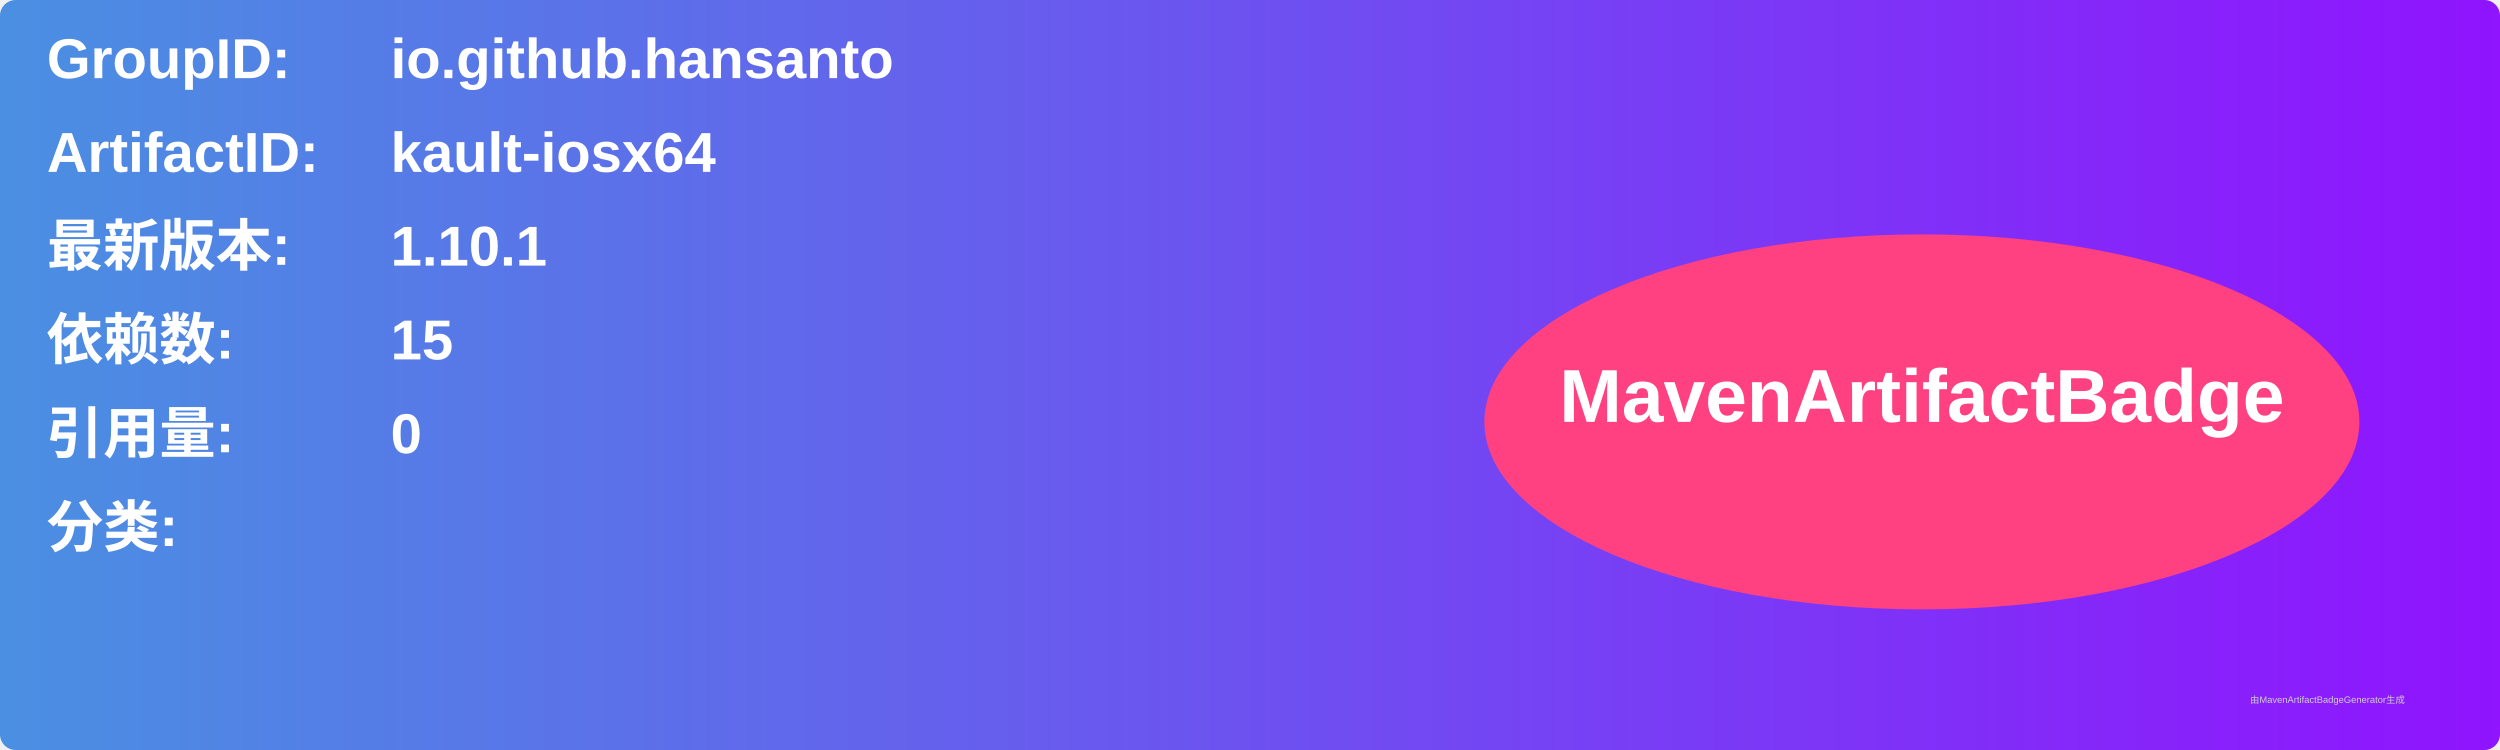
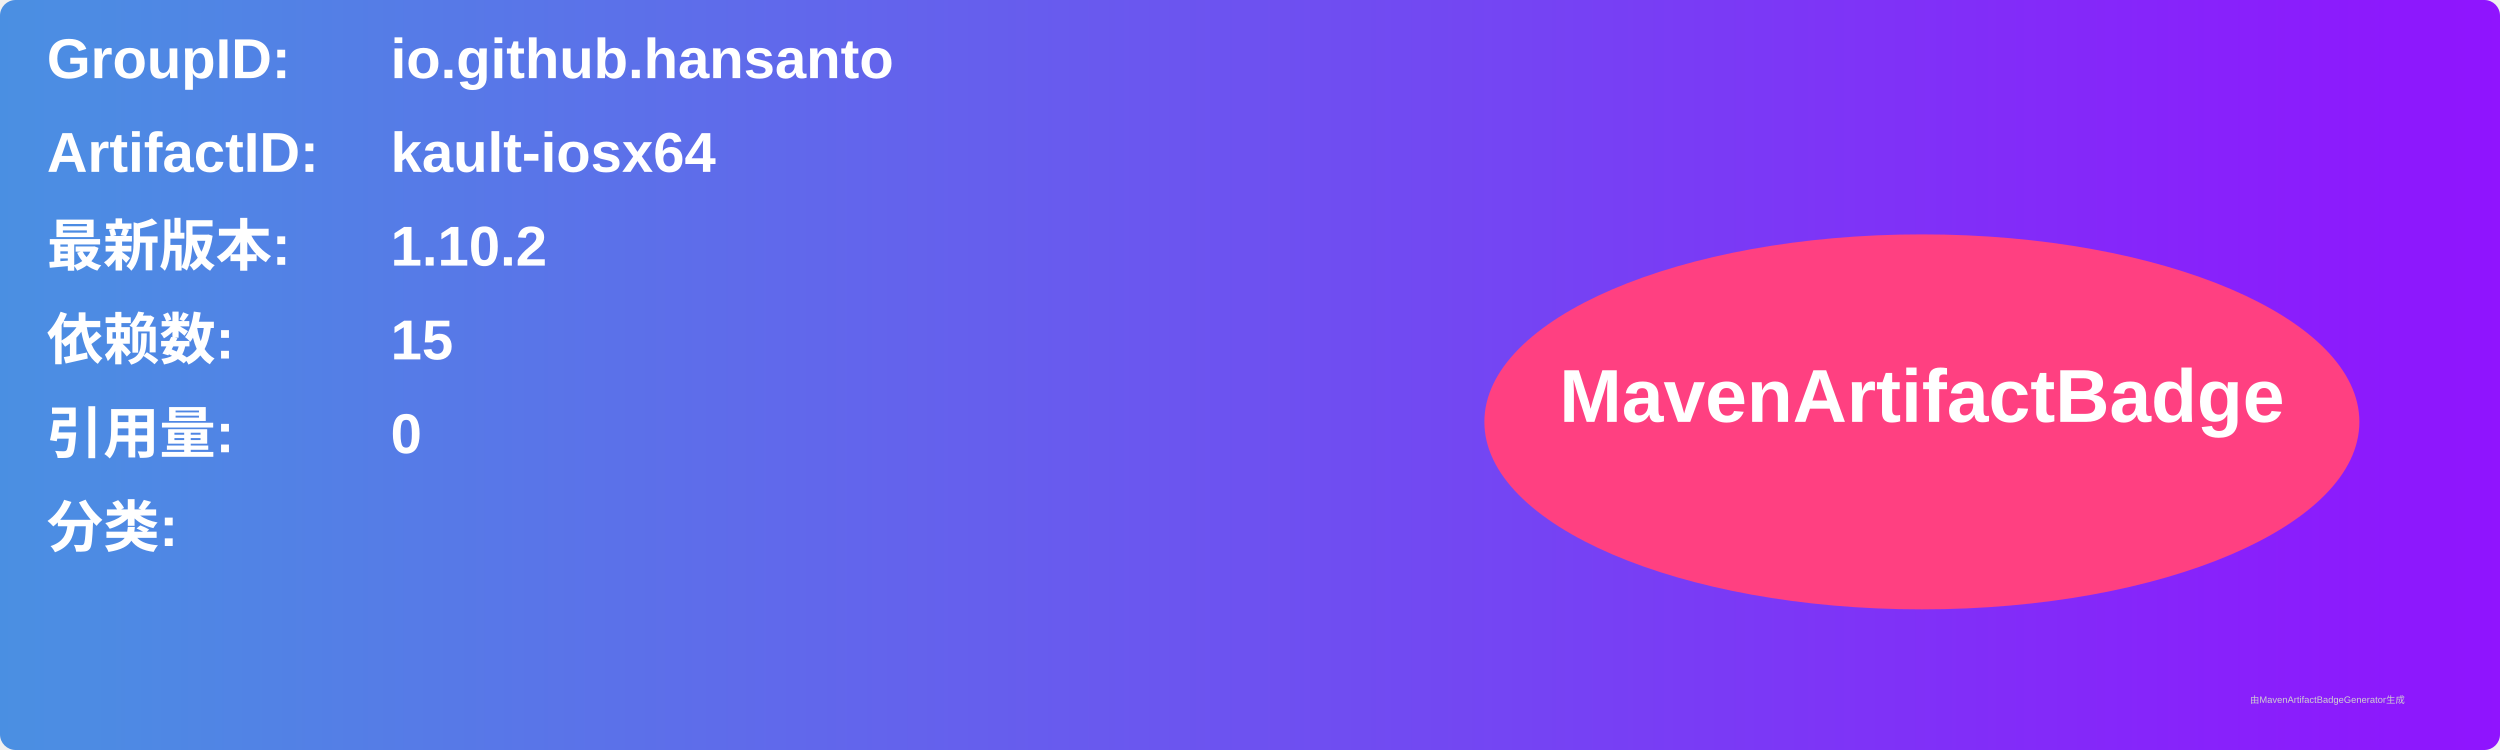
<svg xmlns="http://www.w3.org/2000/svg" width="800" height="240" viewBox="0 0 800 240">
  <linearGradient id="grad" x1="0%" y1="0%" x2="100%" y2="0%">
    <stop offset="0%" stop-color="#4a90e2" />
    <stop offset="100%" stop-color="#9013fe" />
  </linearGradient>
  <rect width="100%" height="100%" rx="5" ry="5" fill="url(#grad)" />
  <g transform="translate(15, 15)">
    <text x="0" y="10" font-family="Arial" font-size="18" fill="white" font-weight="bold" width="260">GroupID:</text>
    <text x="110" y="10" font-family="Arial" font-size="18" fill="white" font-weight="bold" width="460">io.github.hansanto</text>
    <text x="0" y="40" font-family="Arial" font-size="18" fill="white" font-weight="bold" width="260">ArtifactID:</text>
    <text x="110" y="40" font-family="Arial" font-size="18" fill="white" font-weight="bold" width="460">kault-iosx64</text>
    <text x="0" y="70" font-family="Arial" font-size="18" fill="white" font-weight="bold">最新版本:</text>
    <text x="110" y="70" font-family="Arial" font-size="18" fill="white" font-weight="bold">
-       <tspan font-weight="bold">1.10.1</tspan>
+       <tspan font-weight="bold">1.10.2</tspan>
    </text>
    <text x="0" y="100" font-family="Arial" font-size="18" fill="white" font-weight="bold">依赖数: </text>
    <text x="110" y="100" font-family="Arial" font-size="18" fill="white">
      <tspan font-weight="bold">15</tspan>
    </text>
    <text x="0" y="130" font-family="Arial" font-size="18" fill="white" font-weight="bold">引用量: </text>
    <text x="110" y="130" font-family="Arial" font-size="18" fill="white">
      <tspan font-weight="bold">0</tspan>
    </text>
    <text x="0" y="160" font-family="Arial" font-size="18" fill="white" font-weight="bold">分类:</text>
    <text x="10" y="190" font-family="Arial" font-size="10" fill="white">
      <tspan font-weight="bold" />
    </text>
    <ellipse cx="600" cy="120" rx="140" ry="60" fill="#ff4081" />
    <text x="600" y="120" text-anchor="middle" font-family="Arial" font-size="24" fill="white" font-weight="bold">MavenArtifactBadge</text>
  </g>
  <text x="720" y="225" font-family="Arial" font-size="3" fill="#d0d0d0">由MavenArtifactBadgeGenerator生成</text>
</svg>
